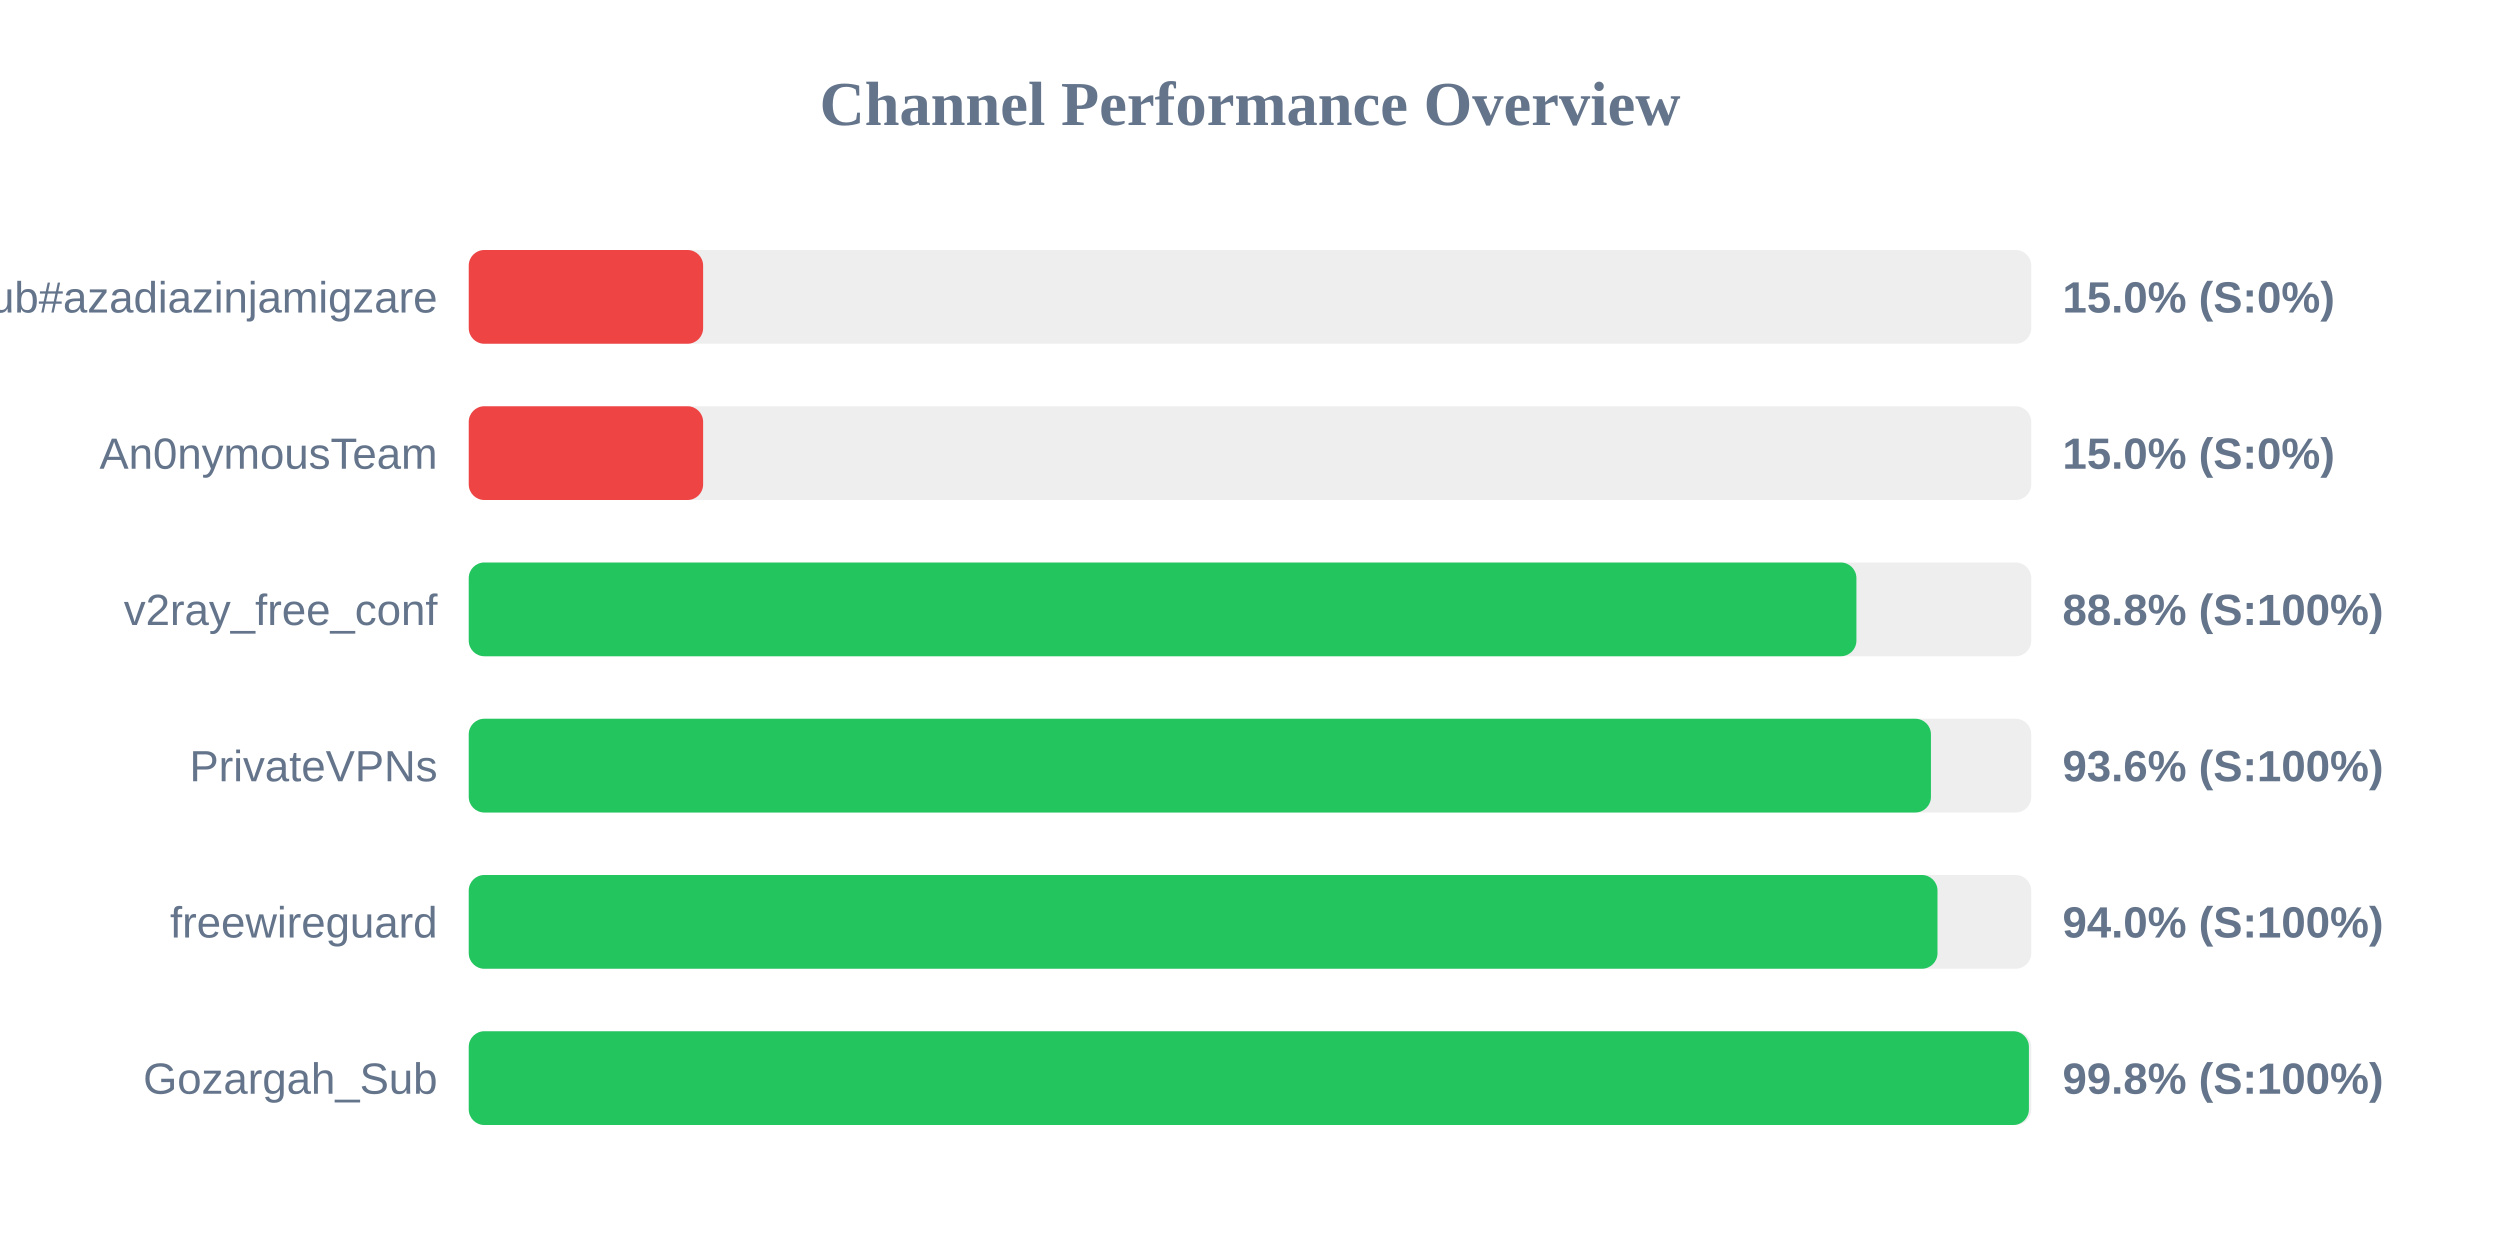
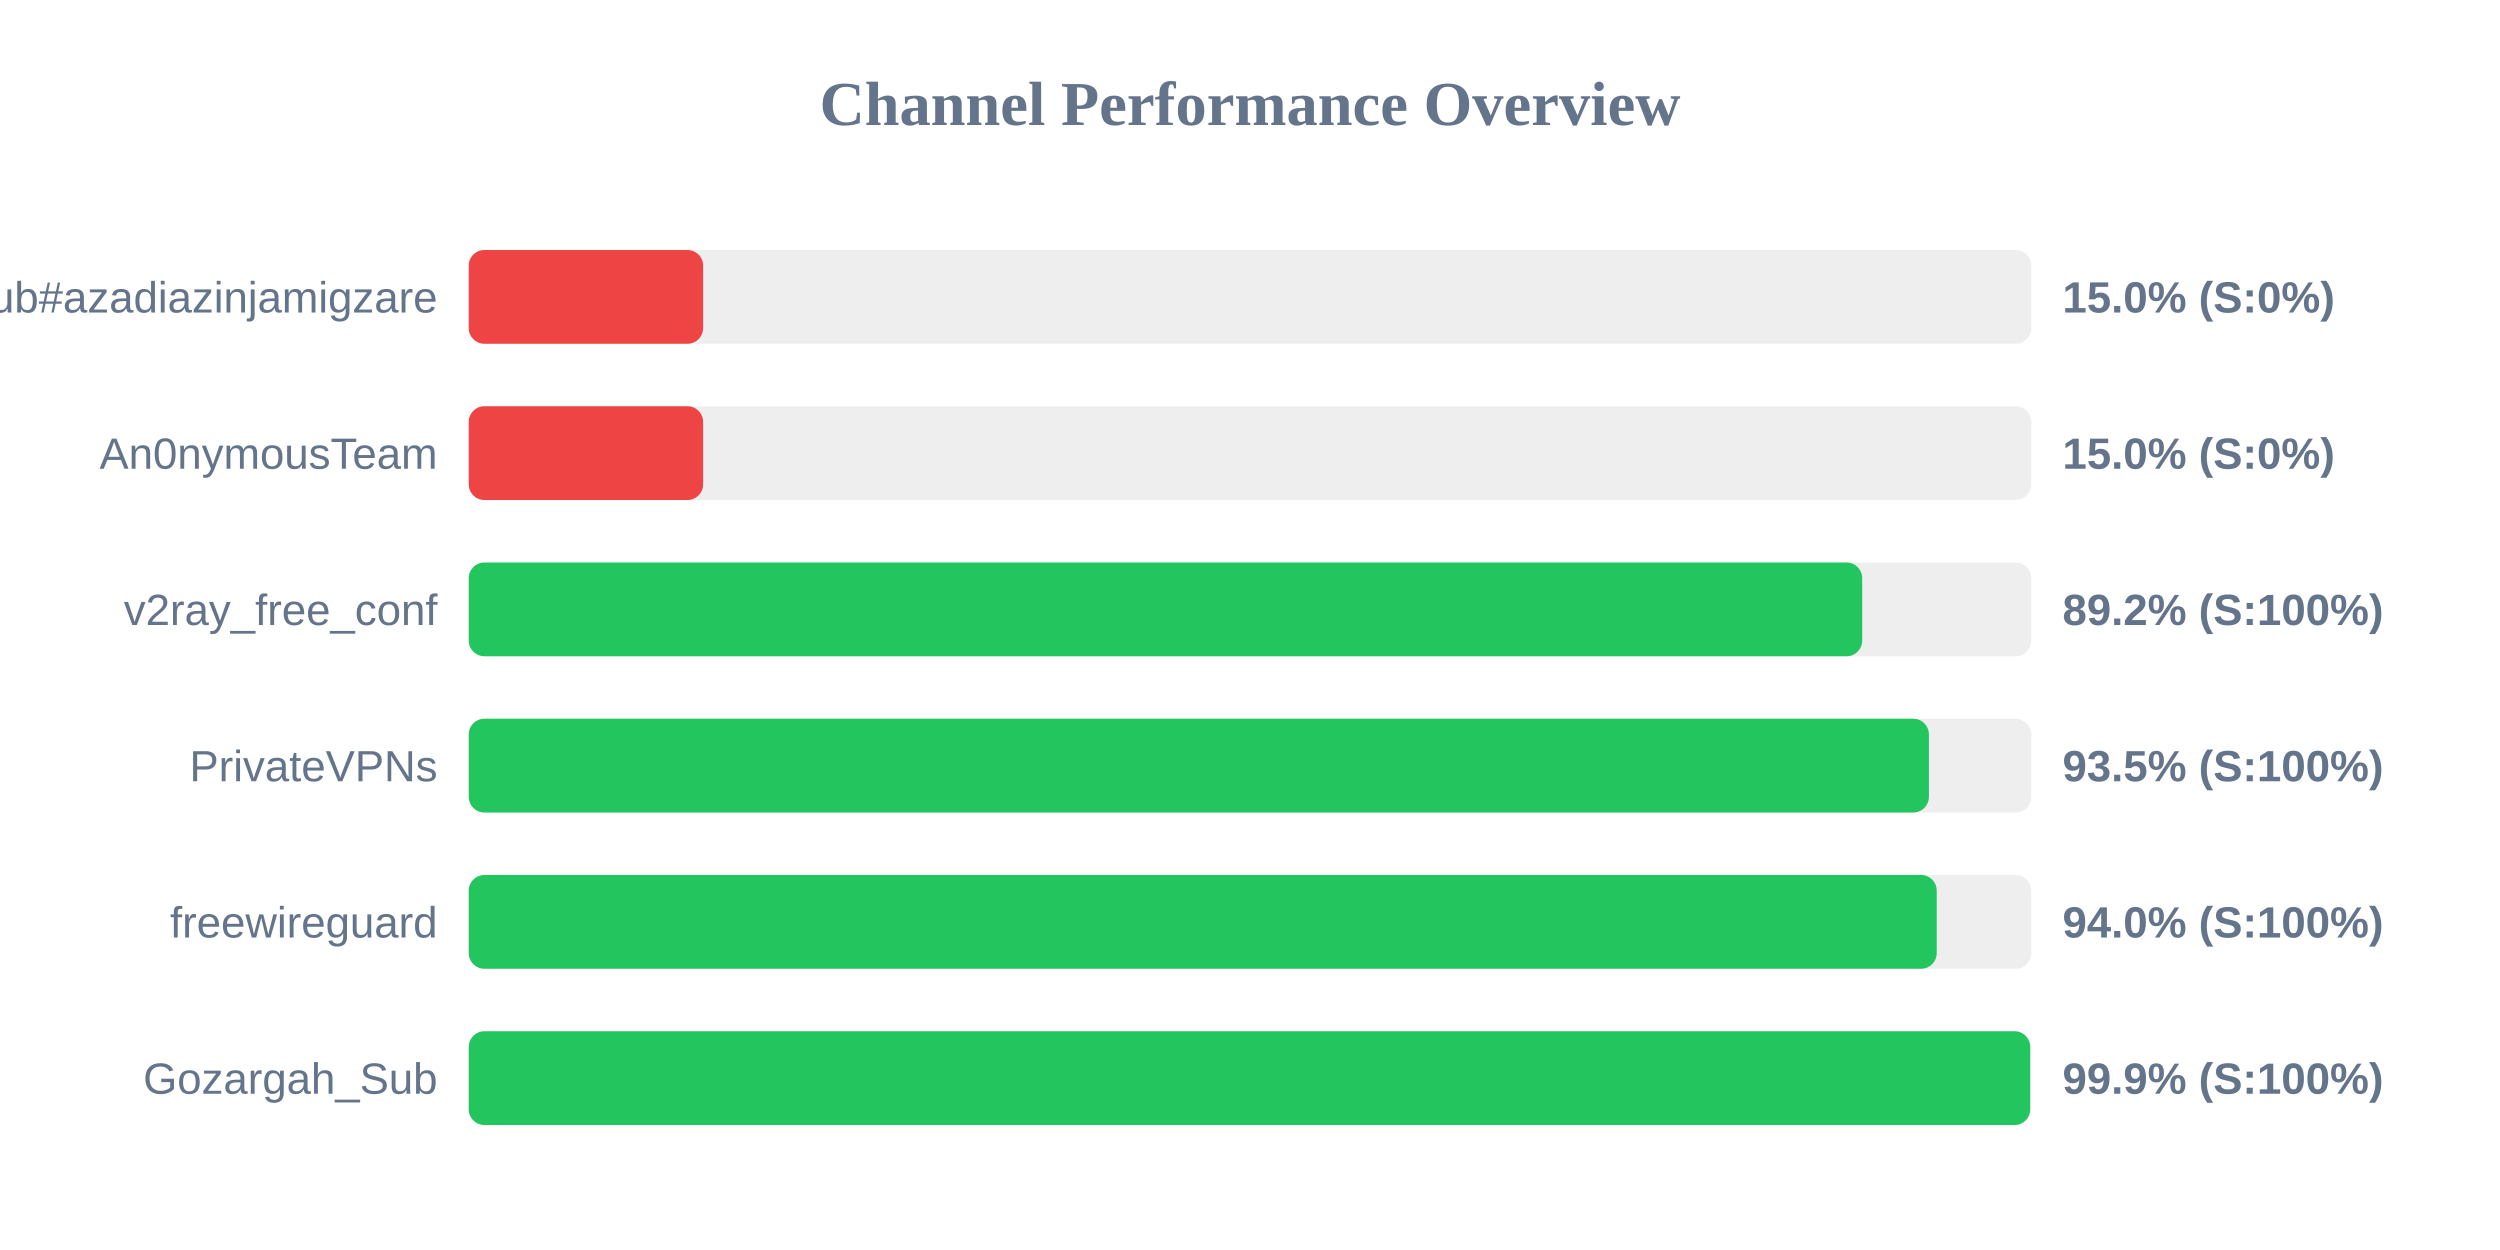
<svg xmlns="http://www.w3.org/2000/svg" width="800" height="400" version="1.1">
  <style>
        .row { font: 14px Arial; fill: #64748b; }
        .score { font: bold 14px Arial; fill: #64748b; }
    </style>
  <text x="400" y="40" text-anchor="middle" font-size="20px" font-weight="bold" fill="#64748b">Channel Performance Overview</text>
  <rect x="150" y="80" width="500" height="30" fill="#eee" rx="5" />
  <rect x="150" y="80" width="75.0" height="30" fill="#ef4444" rx="5" />
  <text x="140" y="100" text-anchor="end" class="row">Sub#azadiazinjamigzare</text>
  <text x="660" y="100" text-anchor="start" class="score">15.0% (S:0%)</text>
  <rect x="150" y="130" width="500" height="30" fill="#eee" rx="5" />
  <rect x="150" y="130" width="75.0" height="30" fill="#ef4444" rx="5" />
  <text x="140" y="150" text-anchor="end" class="row">An0nymousTeam</text>
  <text x="660" y="150" text-anchor="start" class="score">15.0% (S:0%)</text>
  <rect x="150" y="180" width="500" height="30" fill="#eee" rx="5" />
-   <rect x="150" y="180" width="444.05" height="30" fill="#22c55e" rx="5" />
+   <rect x="150" y="180" width="445.9" height="30" fill="#22c55e" rx="5" />
  <text x="140" y="200" text-anchor="end" class="row">v2ray_free_conf</text>
-   <text x="660" y="200" text-anchor="start" class="score">88.8% (S:100%)</text>
+   <text x="660" y="200" text-anchor="start" class="score">89.2% (S:100%)</text>
  <rect x="150" y="230" width="500" height="30" fill="#eee" rx="5" />
-   <rect x="150" y="230" width="467.9" height="30" fill="#22c55e" rx="5" />
+   <rect x="150" y="230" width="467.25" height="30" fill="#22c55e" rx="5" />
  <text x="140" y="250" text-anchor="end" class="row">PrivateVPNs</text>
-   <text x="660" y="250" text-anchor="start" class="score">93.6% (S:100%)</text>
+   <text x="660" y="250" text-anchor="start" class="score">93.5% (S:100%)</text>
  <rect x="150" y="280" width="500" height="30" fill="#eee" rx="5" />
-   <rect x="150" y="280" width="470.0" height="30" fill="#22c55e" rx="5" />
+   <rect x="150" y="280" width="469.75" height="30" fill="#22c55e" rx="5" />
  <text x="140" y="300" text-anchor="end" class="row">freewireguard</text>
  <text x="660" y="300" text-anchor="start" class="score">94.0% (S:100%)</text>
  <rect x="150" y="330" width="500" height="30" fill="#eee" rx="5" />
-   <rect x="150" y="330" width="499.25" height="30" fill="#22c55e" rx="5" />
+   <rect x="150" y="330" width="499.65" height="30" fill="#22c55e" rx="5" />
  <text x="140" y="350" text-anchor="end" class="row">Gozargah_Sub</text>
-   <text x="660" y="350" text-anchor="start" class="score">99.8% (S:100%)</text>
+   <text x="660" y="350" text-anchor="start" class="score">99.9% (S:100%)</text>
</svg>
